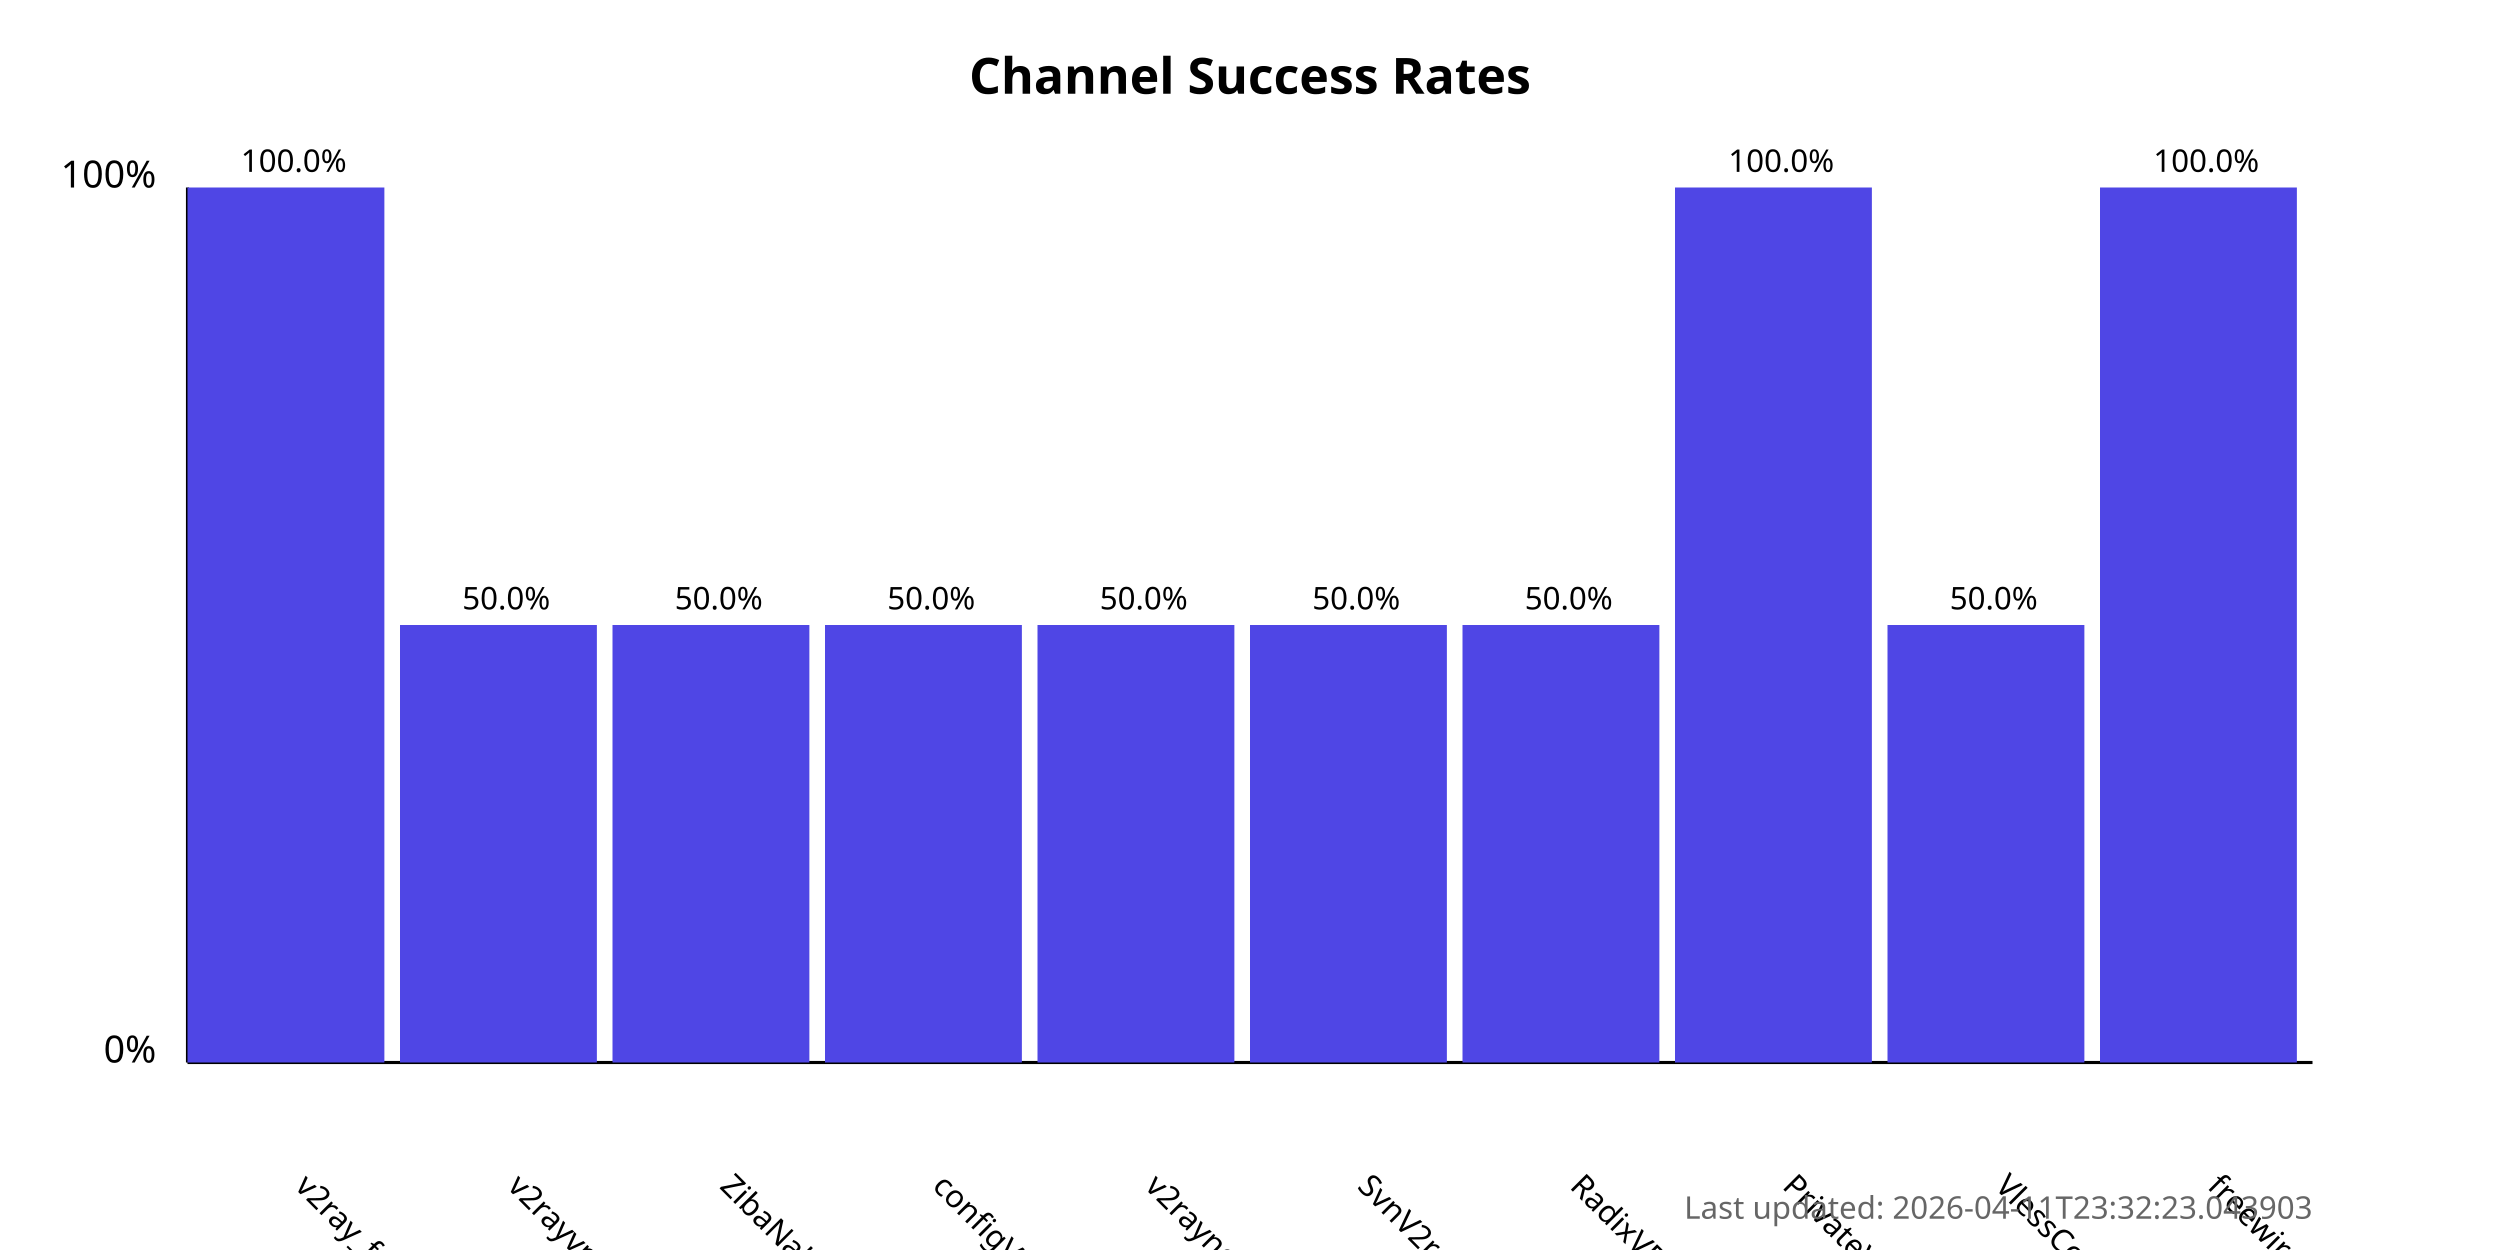
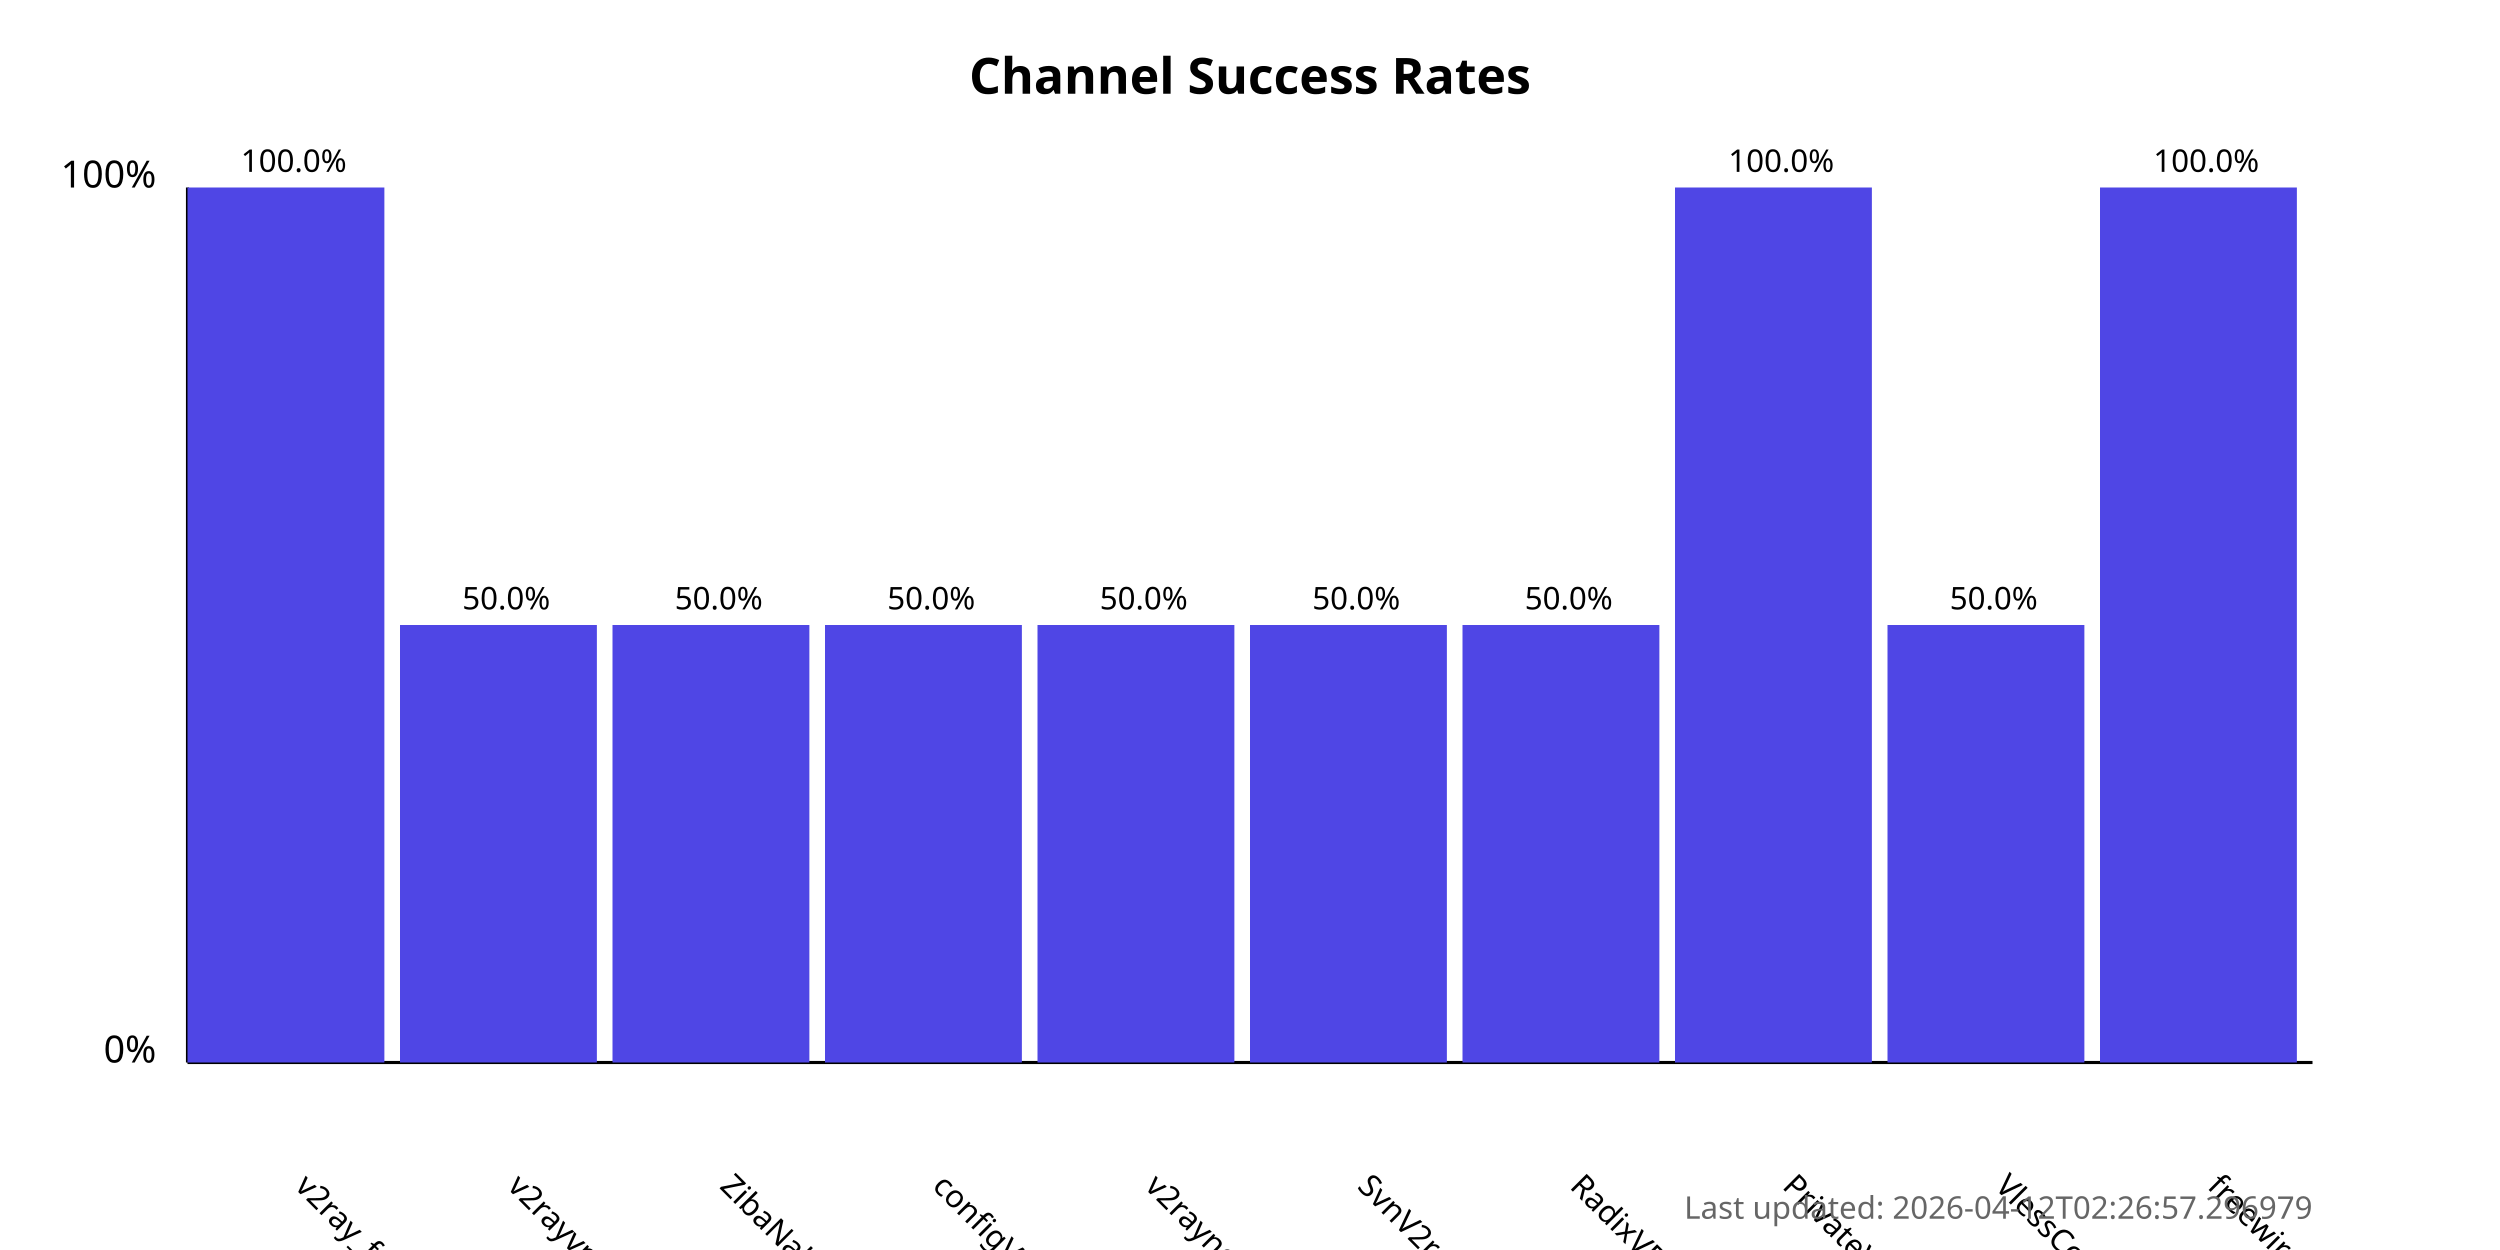
<svg xmlns="http://www.w3.org/2000/svg" width="800" height="400">
  <style>
            .chart-title { font: bold 16px sans-serif; }
            .axis-label { font: 12px sans-serif; }
            .tick-label { font: 10px sans-serif; }
            .bar { fill: #4f46e5; }
            .bar:hover { fill: #6366f1; }
            .timestamp { font: 10px sans-serif; fill: #666; }
        </style>
  <text x="400.0" y="30" text-anchor="middle" class="chart-title">
            Channel Success Rates
        </text>
  <line x1="60" y1="340" x2="60" y2="60" stroke="black" stroke-width="1" />
  <line x1="60" y1="340" x2="740" y2="340" stroke="black" stroke-width="1" />
  <text x="50" y="340" text-anchor="end" class="axis-label">0%</text>
  <text x="50" y="60" text-anchor="end" class="axis-label">100%</text>
  <g>
    <rect x="60" y="60.0" width="63.0" height="280.0" class="bar" />
    <text x="94.0" y="380" transform="rotate(45, 94.0, 380)" text-anchor="start" class="tick-label">
                v2ray_free_conf
            </text>
    <text x="94.0" y="55.0" text-anchor="middle" class="tick-label">
                100.0%
            </text>
  </g>
  <g>
    <rect x="128.0" y="200.0" width="63.0" height="140.0" class="bar" />
    <text x="162.0" y="380" transform="rotate(45, 162.0, 380)" text-anchor="start" class="tick-label">
                v2rayvpno
            </text>
    <text x="162.0" y="195.0" text-anchor="middle" class="tick-label">
                50.0%
            </text>
  </g>
  <g>
    <rect x="196.0" y="200.0" width="63.0" height="140.0" class="bar" />
    <text x="230.0" y="380" transform="rotate(45, 230.0, 380)" text-anchor="start" class="tick-label">
                ZibaNabz
            </text>
    <text x="230.0" y="195.0" text-anchor="middle" class="tick-label">
                50.0%
            </text>
  </g>
  <g>
    <rect x="264.0" y="200.0" width="63.0" height="140.0" class="bar" />
    <text x="298.0" y="380" transform="rotate(45, 298.0, 380)" text-anchor="start" class="tick-label">
                configV2rayForFree
            </text>
    <text x="298.0" y="195.0" text-anchor="middle" class="tick-label">
                50.0%
            </text>
  </g>
  <g>
    <rect x="332.0" y="200.0" width="63.0" height="140.0" class="bar" />
    <text x="366.0" y="380" transform="rotate(45, 366.0, 380)" text-anchor="start" class="tick-label">
                v2rayngvpn
            </text>
    <text x="366.0" y="195.0" text-anchor="middle" class="tick-label">
                50.0%
            </text>
  </g>
  <g>
    <rect x="400.0" y="200.0" width="63.0" height="140.0" class="bar" />
    <text x="434.0" y="380" transform="rotate(45, 434.0, 380)" text-anchor="start" class="tick-label">
                SvnV2ray
            </text>
    <text x="434.0" y="195.0" text-anchor="middle" class="tick-label">
                50.0%
            </text>
  </g>
  <g>
    <rect x="468.0" y="200.0" width="63.0" height="140.0" class="bar" />
    <text x="502.0" y="380" transform="rotate(45, 502.0, 380)" text-anchor="start" class="tick-label">
                RadixVPN
            </text>
    <text x="502.0" y="195.0" text-anchor="middle" class="tick-label">
                50.0%
            </text>
  </g>
  <g>
    <rect x="536.0" y="60.0" width="63.0" height="280.0" class="bar" />
    <text x="570.0" y="380" transform="rotate(45, 570.0, 380)" text-anchor="start" class="tick-label">
                PrivateVPNs
            </text>
    <text x="570.0" y="55.0" text-anchor="middle" class="tick-label">
                100.0%
            </text>
  </g>
  <g>
    <rect x="604.0" y="200.0" width="63.0" height="140.0" class="bar" />
    <text x="638.0" y="380" transform="rotate(45, 638.0, 380)" text-anchor="start" class="tick-label">
                VlessConfig
            </text>
    <text x="638.0" y="195.0" text-anchor="middle" class="tick-label">
                50.0%
            </text>
  </g>
  <g>
    <rect x="672.0" y="60.0" width="63.0" height="280.0" class="bar" />
    <text x="706.0" y="380" transform="rotate(45, 706.0, 380)" text-anchor="start" class="tick-label">
                freewireguard
            </text>
    <text x="706.0" y="55.0" text-anchor="middle" class="tick-label">
                100.0%
            </text>
  </g>
  <text x="740" y="390" text-anchor="end" class="timestamp">
-             Last updated: 2026-04-11T23:32:23.043903
+             Last updated: 2026-04-12T02:26:57.296979
        </text>
</svg>
